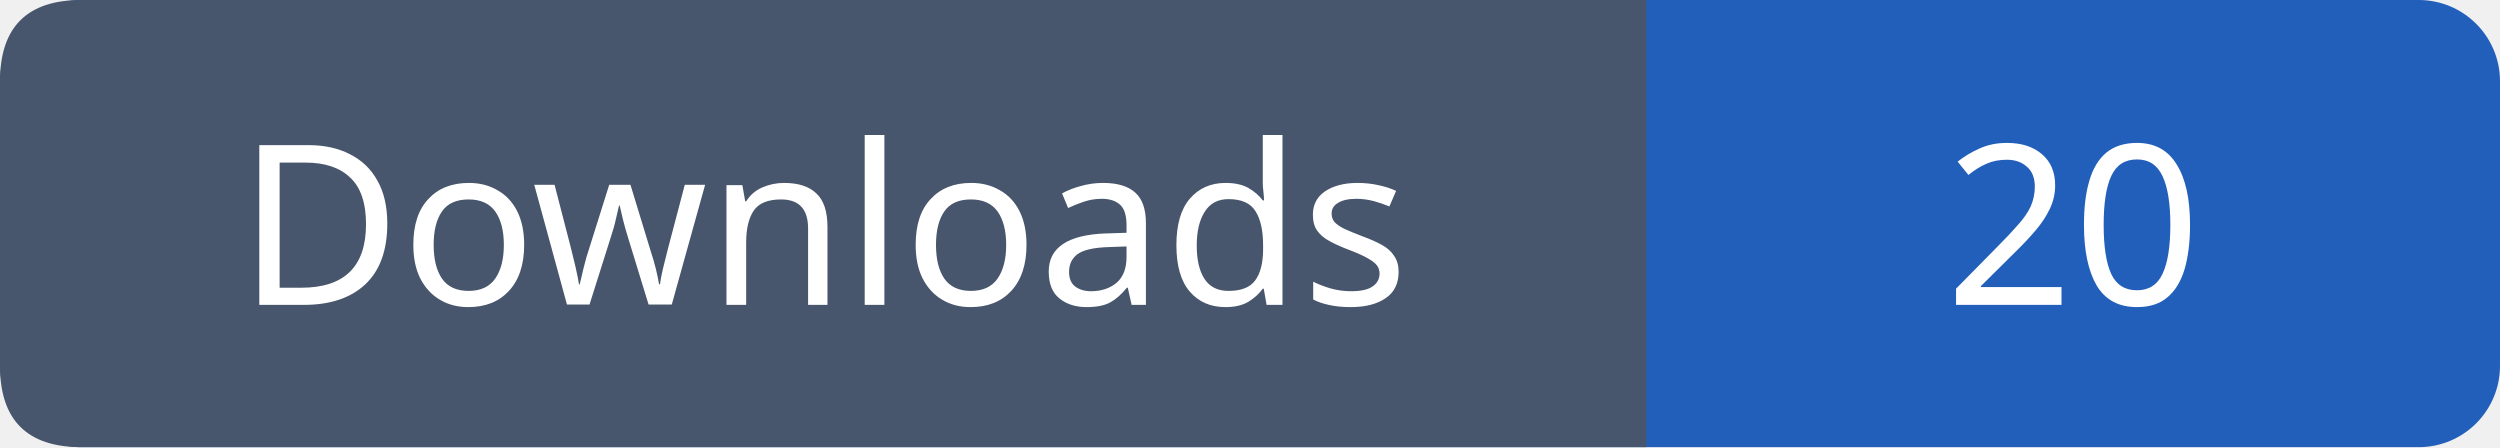
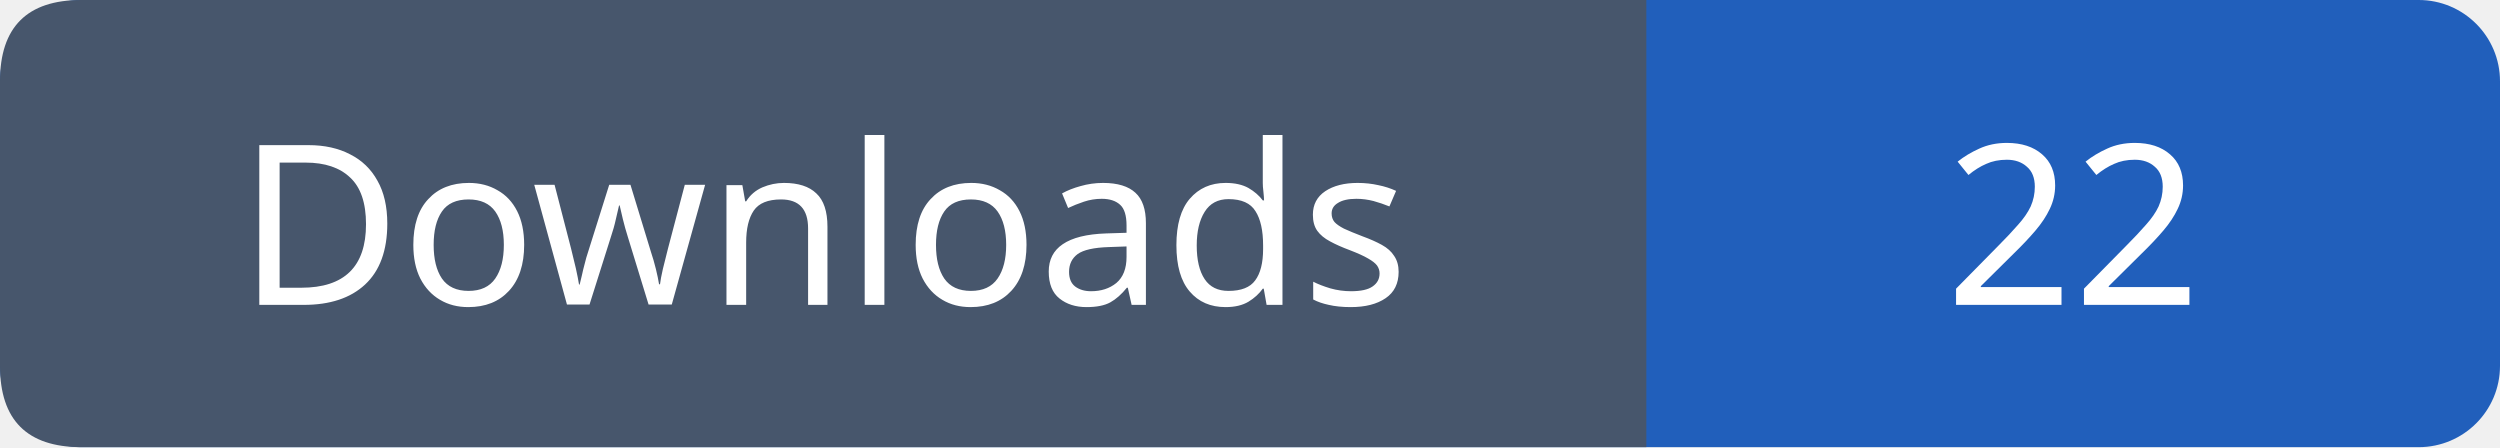
- <svg xmlns="http://www.w3.org/2000/svg" width="123" height="22" role="img" aria-label="Downloads: 20">
+ <svg xmlns="http://www.w3.org/2000/svg" width="123" height="22" role="img" aria-label="Downloads: 22">
  <rect width="123" height="22" rx="4" fill="#215fbb" />
  <path fill="#47566c" d="M4 0h77v22H4q-4 0-4-4V4q0-4 4-4" />
  <g font-family="Verdana,sans-serif" font-size="11" fill="white" text-anchor="middle">
    <text x="40.5" y="15">Downloads</text>
-     <text x="102.0" y="15">20</text>
+     <text x="102.0" y="15">22</text>
  </g>
</svg>
